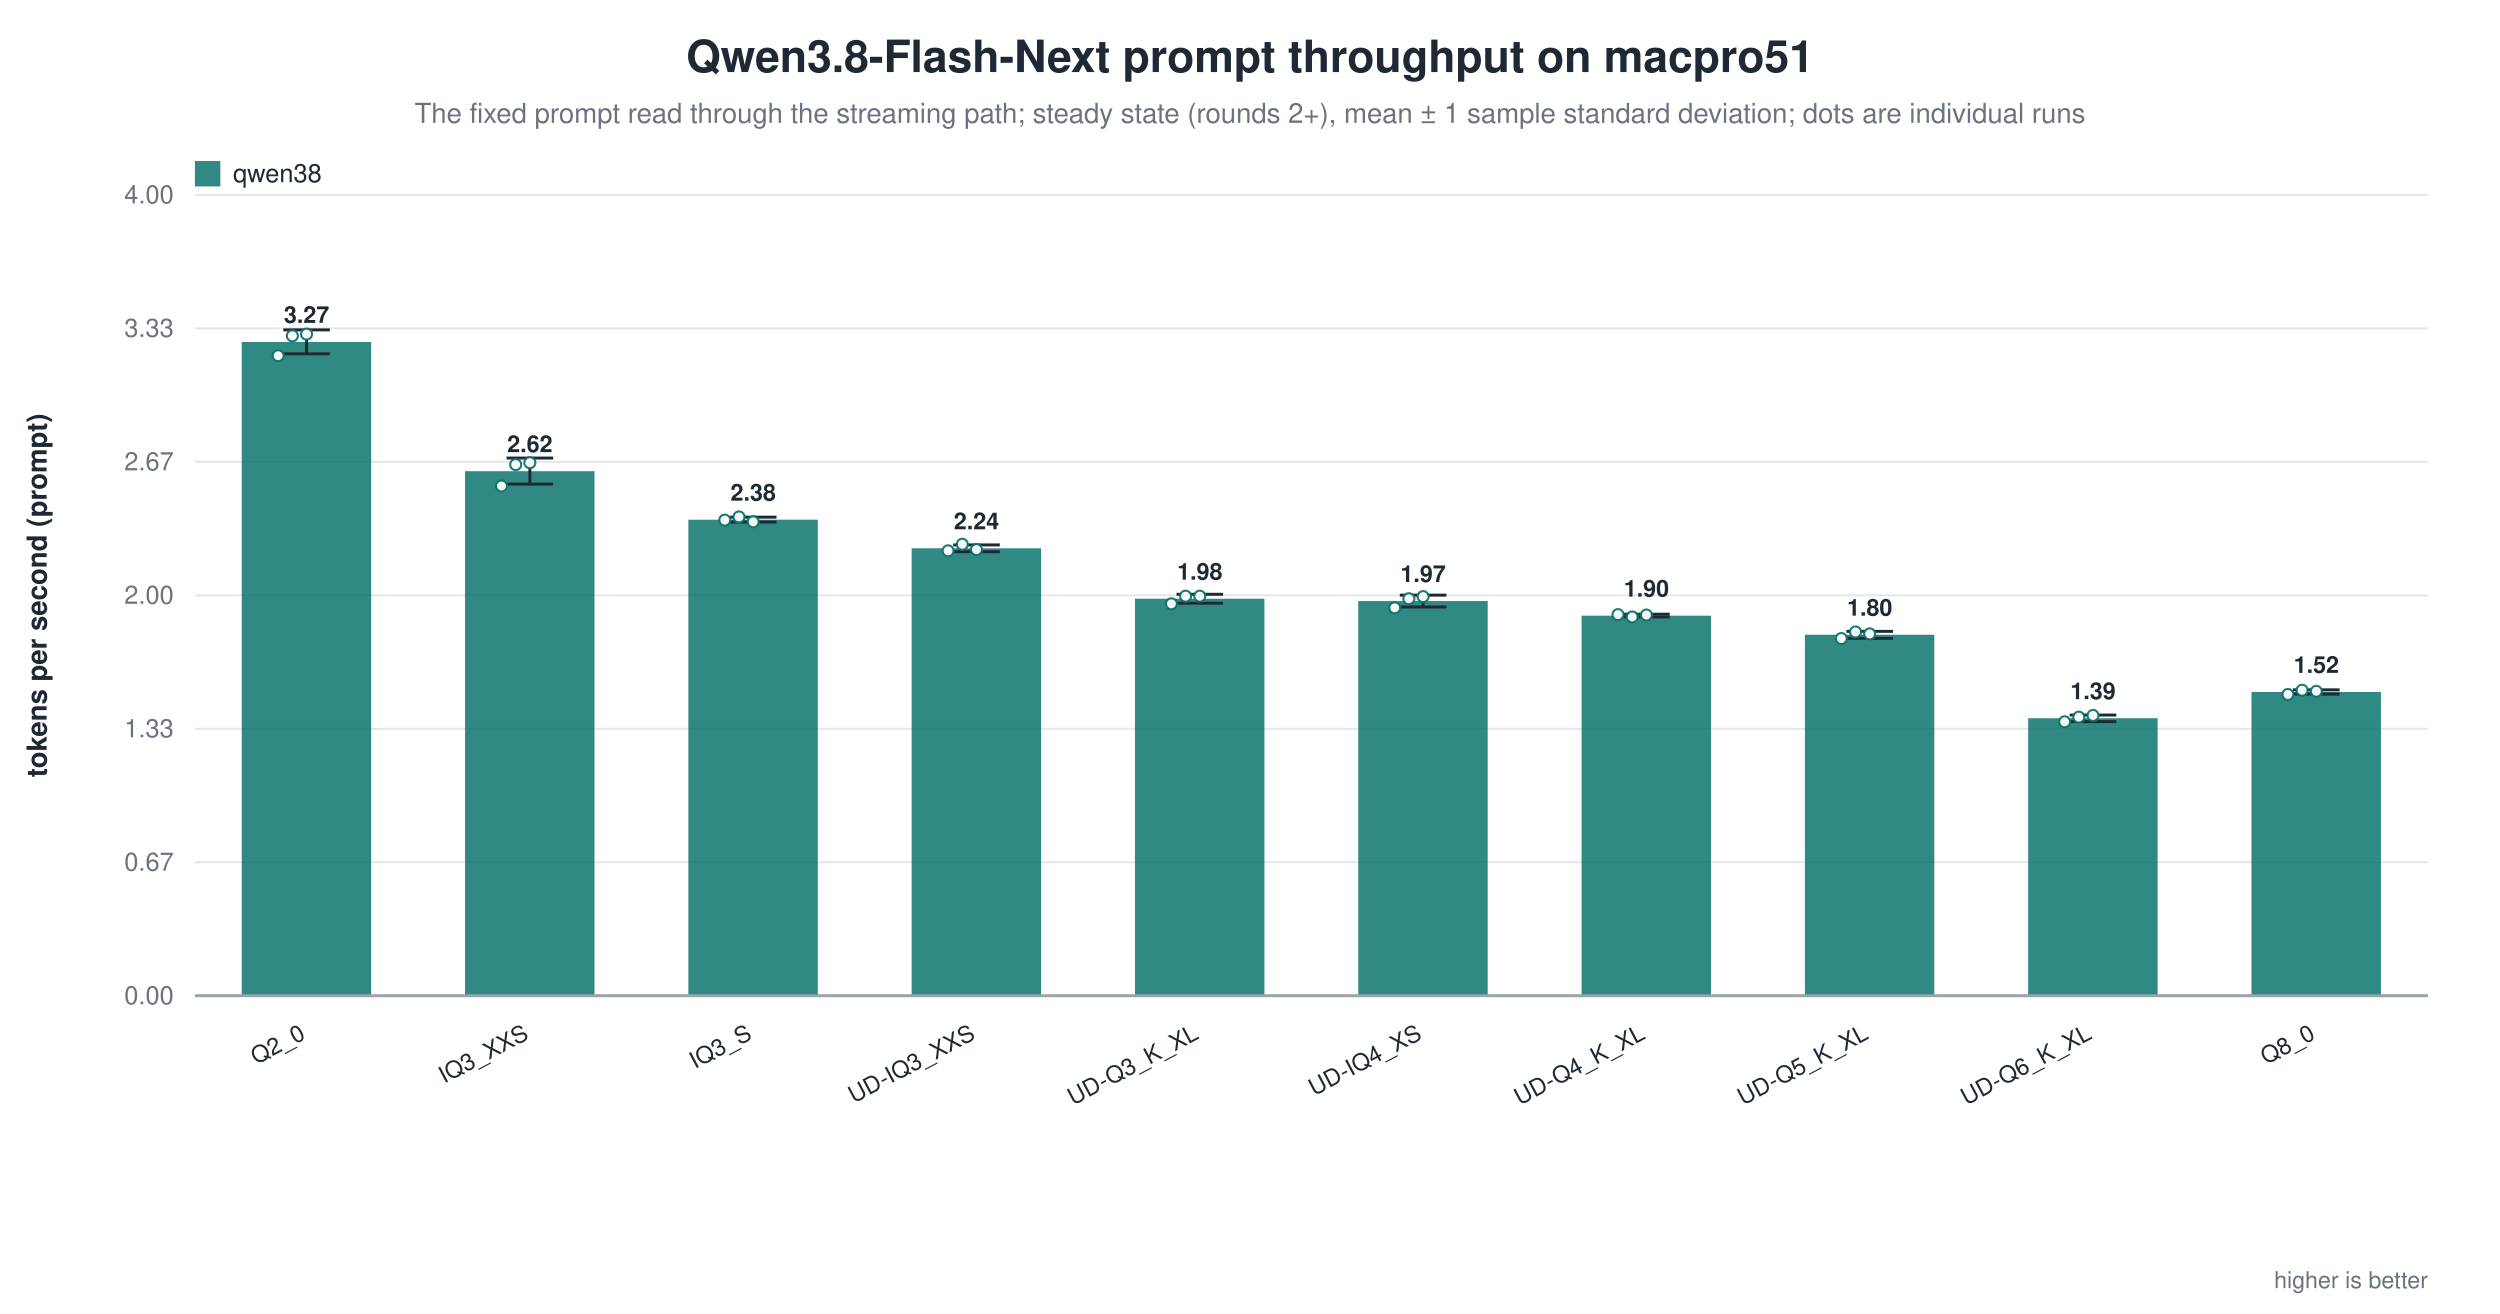
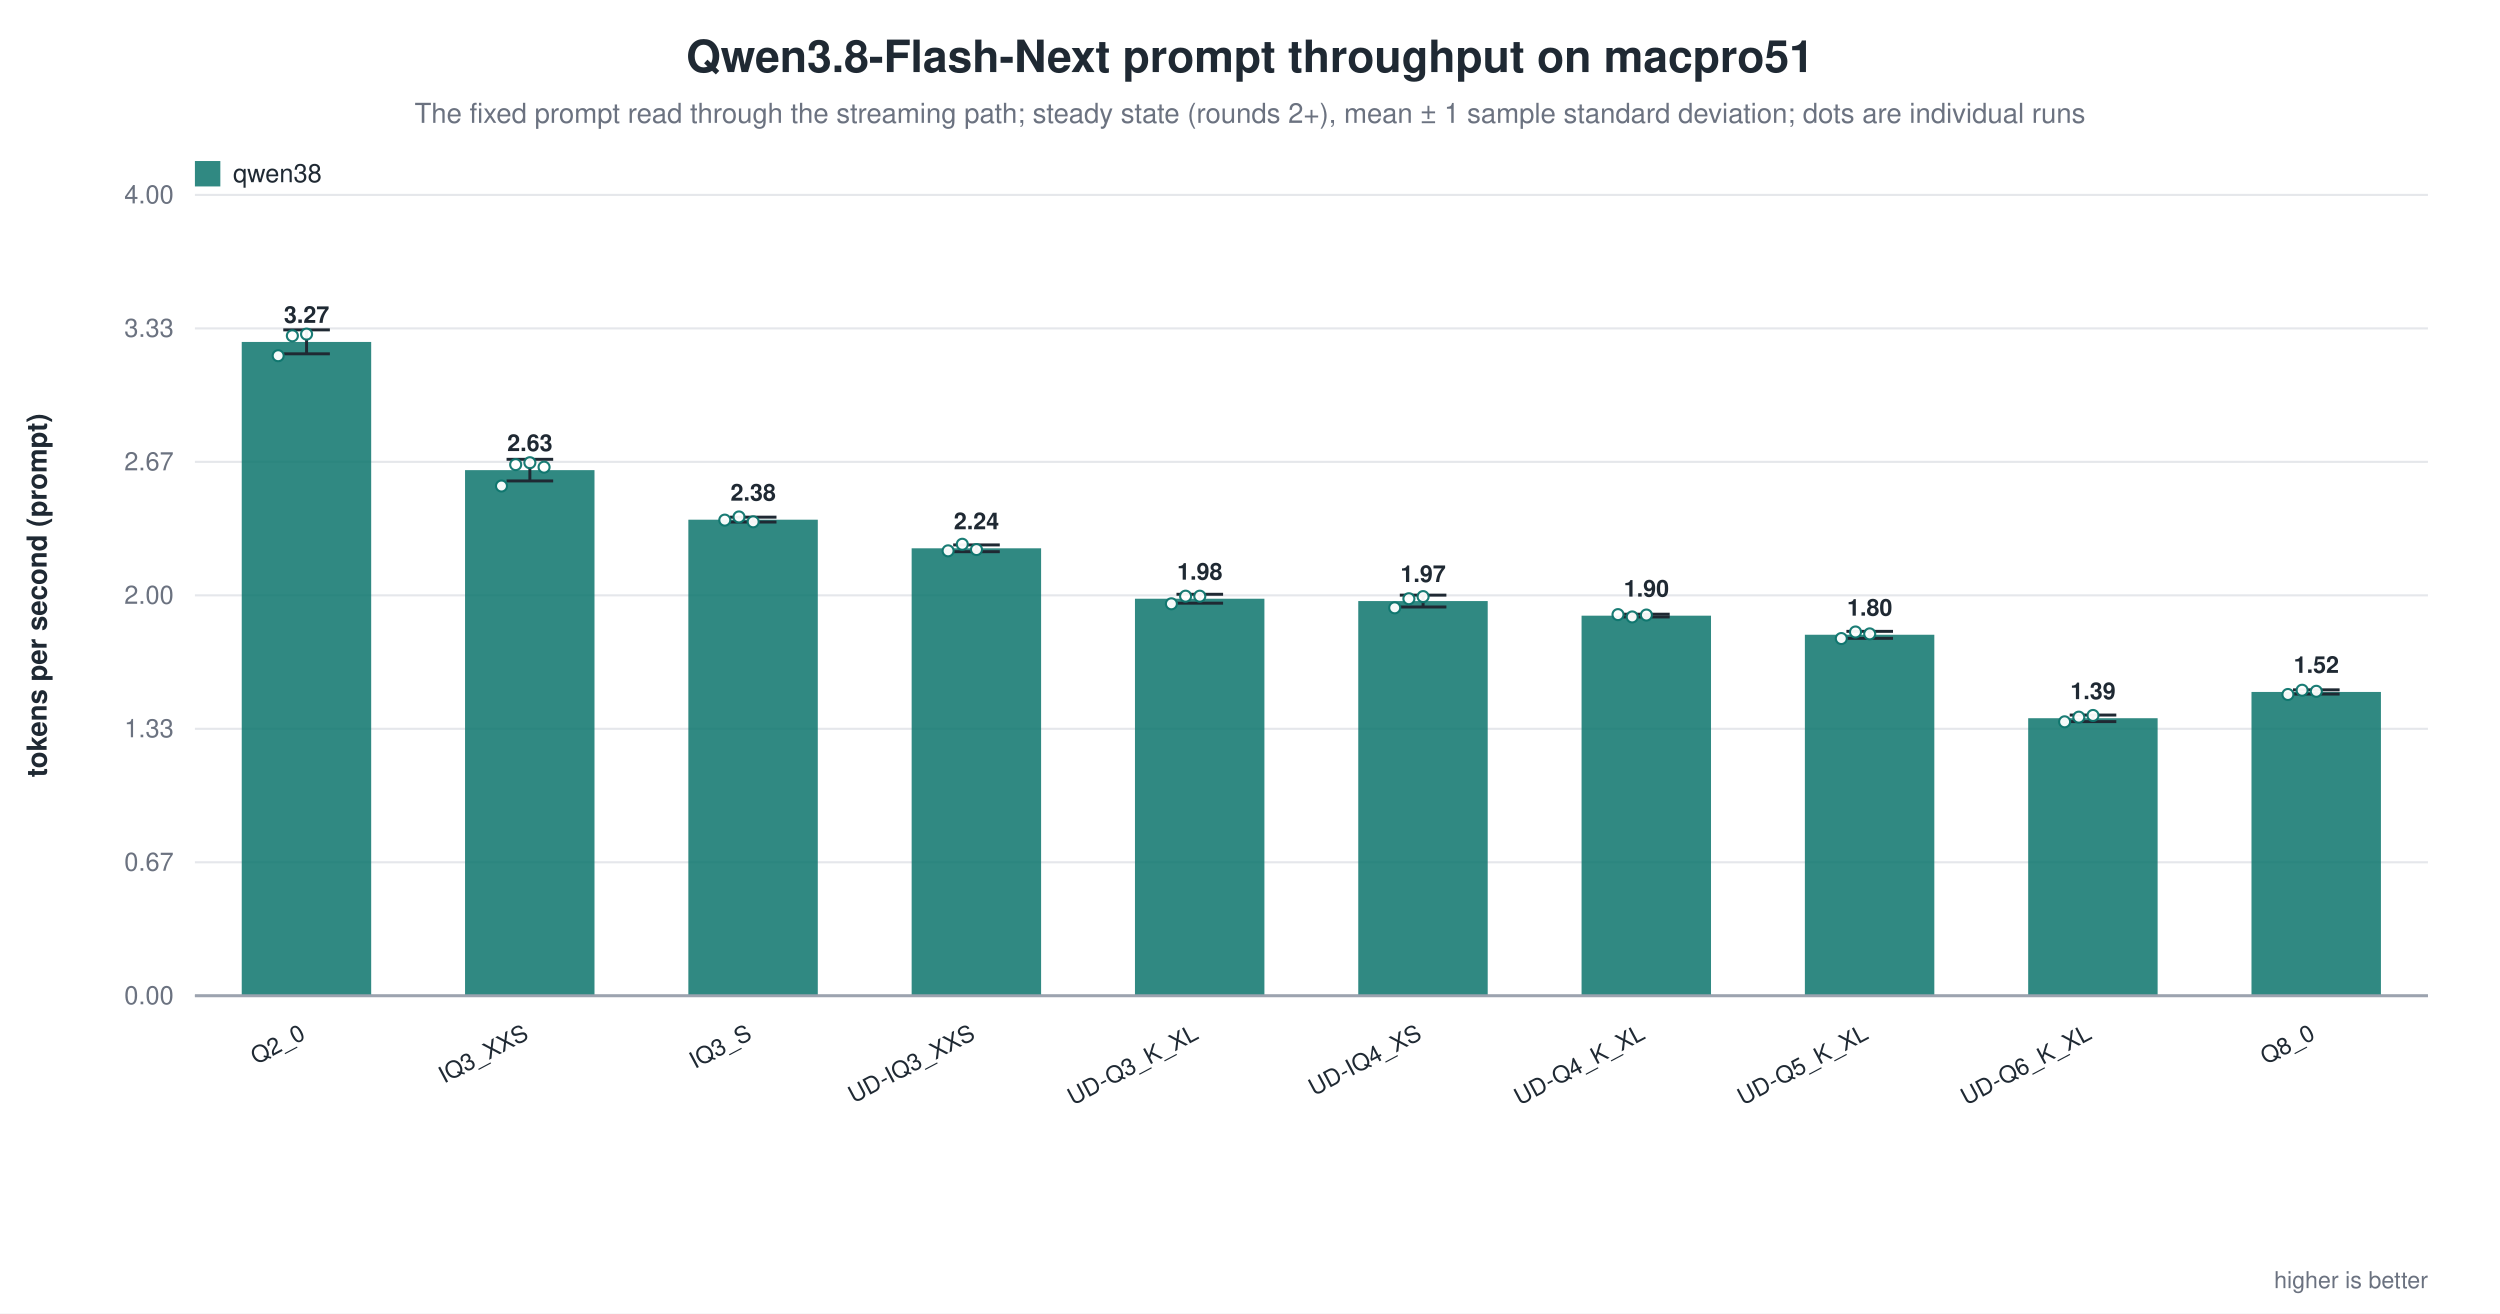
<svg xmlns="http://www.w3.org/2000/svg" width="1180" height="620" viewBox="0 0 1180 620" role="img" aria-label="Qwen3.8-Flash-Next prompt throughput on macpro51">
  <rect width="1180" height="620" fill="white" />
  <text x="590.0" y="34" text-anchor="middle" font-family="Helvetica, Arial, sans-serif" font-size="21" font-weight="600" fill="#1f2933">Qwen3.8-Flash-Next prompt throughput on macpro51</text>
  <text x="590.0" y="58" text-anchor="middle" font-family="Helvetica, Arial, sans-serif" font-size="13" fill="#6b7280">The fixed prompt read through the streaming path; steady state (rounds 2+), mean ± 1 sample standard deviation; dots are individual runs</text>
  <line x1="92.0" y1="470.0" x2="1146.0" y2="470.0" stroke="#9ca3af" stroke-width="1.0" />
  <text x="82.0" y="474.0" text-anchor="end" font-family="Helvetica, Arial, sans-serif" font-size="12" fill="#6b7280" font-weight="400">0.00</text>
  <line x1="92.0" y1="407.0" x2="1146.0" y2="407.0" stroke="#e5e7eb" stroke-width="1.0" />
  <text x="82.0" y="411.0" text-anchor="end" font-family="Helvetica, Arial, sans-serif" font-size="12" fill="#6b7280" font-weight="400">0.67</text>
  <line x1="92.0" y1="344.0" x2="1146.0" y2="344.0" stroke="#e5e7eb" stroke-width="1.0" />
  <text x="82.0" y="348.0" text-anchor="end" font-family="Helvetica, Arial, sans-serif" font-size="12" fill="#6b7280" font-weight="400">1.33</text>
  <line x1="92.0" y1="281.0" x2="1146.0" y2="281.0" stroke="#e5e7eb" stroke-width="1.0" />
  <text x="82.0" y="285.0" text-anchor="end" font-family="Helvetica, Arial, sans-serif" font-size="12" fill="#6b7280" font-weight="400">2.00</text>
  <line x1="92.0" y1="218.0" x2="1146.0" y2="218.0" stroke="#e5e7eb" stroke-width="1.0" />
  <text x="82.0" y="222.0" text-anchor="end" font-family="Helvetica, Arial, sans-serif" font-size="12" fill="#6b7280" font-weight="400">2.67</text>
  <line x1="92.0" y1="155.0" x2="1146.0" y2="155.0" stroke="#e5e7eb" stroke-width="1.0" />
  <text x="82.0" y="159.0" text-anchor="end" font-family="Helvetica, Arial, sans-serif" font-size="12" fill="#6b7280" font-weight="400">3.33</text>
  <line x1="92.0" y1="92.0" x2="1146.0" y2="92.0" stroke="#e5e7eb" stroke-width="1.0" />
  <text x="82.0" y="96.0" text-anchor="end" font-family="Helvetica, Arial, sans-serif" font-size="12" fill="#6b7280" font-weight="400">4.00</text>
  <text x="22.0" y="281.0" text-anchor="middle" font-family="Helvetica, Arial, sans-serif" font-size="13" fill="#1f2933" font-weight="600" transform="rotate(-90.0 22.0 281.0)">tokens per second (prompt)</text>
  <rect x="114.1" y="161.4" width="61.1" height="308.6" fill="#0f766e" opacity="0.86" />
  <line x1="144.7" y1="155.7" x2="144.7" y2="167.0" stroke="#1f2933" stroke-width="1.4" />
  <line x1="133.7" y1="155.7" x2="155.7" y2="155.7" stroke="#1f2933" stroke-width="1.4" />
  <line x1="133.7" y1="167.0" x2="155.7" y2="167.0" stroke="#1f2933" stroke-width="1.4" />
  <circle cx="131.3" cy="167.9" r="2.6" fill="white" stroke="#0f766e" stroke-width="1.0" opacity="0.95" />
  <circle cx="138.0" cy="158.5" r="2.6" fill="white" stroke="#0f766e" stroke-width="1.0" opacity="0.95" />
  <circle cx="144.7" cy="157.7" r="2.6" fill="white" stroke="#0f766e" stroke-width="1.0" opacity="0.95" />
  <text x="144.7" y="152.4" text-anchor="middle" font-family="Helvetica, Arial, sans-serif" font-size="11" fill="#1f2933" font-weight="600">3.27</text>
  <text x="144.7" y="490.0" text-anchor="end" font-family="Helvetica, Arial, sans-serif" font-size="11" fill="#1f2933" font-weight="500" transform="rotate(-28.0 144.7 490.0)">Q2_0</text>
-   <rect x="219.5" y="222.4" width="61.1" height="247.6" fill="#0f766e" opacity="0.86" />
-   <line x1="250.1" y1="216.2" x2="250.1" y2="228.5" stroke="#1f2933" stroke-width="1.4" />
-   <line x1="239.1" y1="216.2" x2="261.1" y2="216.2" stroke="#1f2933" stroke-width="1.4" />
-   <line x1="239.1" y1="228.5" x2="261.1" y2="228.5" stroke="#1f2933" stroke-width="1.4" />
+   <rect x="219.5" y="221.9" width="61.1" height="248.1" fill="#0f766e" opacity="0.86" />
+   <line x1="250.1" y1="216.8" x2="250.1" y2="227.0" stroke="#1f2933" stroke-width="1.4" />
+   <line x1="239.1" y1="216.8" x2="261.1" y2="216.8" stroke="#1f2933" stroke-width="1.4" />
+   <line x1="239.1" y1="227.0" x2="261.1" y2="227.0" stroke="#1f2933" stroke-width="1.4" />
  <circle cx="236.7" cy="229.4" r="2.6" fill="white" stroke="#0f766e" stroke-width="1.0" opacity="0.95" />
  <circle cx="243.4" cy="219.3" r="2.6" fill="white" stroke="#0f766e" stroke-width="1.0" opacity="0.95" />
  <circle cx="250.1" cy="218.4" r="2.6" fill="white" stroke="#0f766e" stroke-width="1.0" opacity="0.95" />
-   <text x="250.1" y="213.4" text-anchor="middle" font-family="Helvetica, Arial, sans-serif" font-size="11" fill="#1f2933" font-weight="600">2.62</text>
+   <circle cx="256.8" cy="220.5" r="2.6" fill="white" stroke="#0f766e" stroke-width="1.0" opacity="0.95" />
+   <text x="250.1" y="212.9" text-anchor="middle" font-family="Helvetica, Arial, sans-serif" font-size="11" fill="#1f2933" font-weight="600">2.63</text>
  <text x="250.1" y="490.0" text-anchor="end" font-family="Helvetica, Arial, sans-serif" font-size="11" fill="#1f2933" font-weight="500" transform="rotate(-28.0 250.1 490.0)">IQ3_XXS</text>
  <rect x="324.9" y="245.3" width="61.1" height="224.7" fill="#0f766e" opacity="0.86" />
  <line x1="355.5" y1="244.1" x2="355.5" y2="246.4" stroke="#1f2933" stroke-width="1.4" />
  <line x1="344.5" y1="244.1" x2="366.5" y2="244.1" stroke="#1f2933" stroke-width="1.4" />
  <line x1="344.5" y1="246.4" x2="366.5" y2="246.4" stroke="#1f2933" stroke-width="1.4" />
  <circle cx="342.1" cy="245.5" r="2.6" fill="white" stroke="#0f766e" stroke-width="1.0" opacity="0.95" />
  <circle cx="348.8" cy="244.0" r="2.6" fill="white" stroke="#0f766e" stroke-width="1.0" opacity="0.95" />
  <circle cx="355.5" cy="246.3" r="2.6" fill="white" stroke="#0f766e" stroke-width="1.0" opacity="0.95" />
  <text x="355.5" y="236.3" text-anchor="middle" font-family="Helvetica, Arial, sans-serif" font-size="11" fill="#1f2933" font-weight="600">2.38</text>
  <text x="355.5" y="490.0" text-anchor="end" font-family="Helvetica, Arial, sans-serif" font-size="11" fill="#1f2933" font-weight="500" transform="rotate(-28.0 355.5 490.0)">IQ3_S</text>
  <rect x="430.3" y="258.8" width="61.1" height="211.2" fill="#0f766e" opacity="0.86" />
  <line x1="460.9" y1="257.2" x2="460.9" y2="260.4" stroke="#1f2933" stroke-width="1.4" />
  <line x1="449.9" y1="257.2" x2="471.9" y2="257.2" stroke="#1f2933" stroke-width="1.4" />
  <line x1="449.9" y1="260.4" x2="471.9" y2="260.4" stroke="#1f2933" stroke-width="1.4" />
  <circle cx="447.5" cy="260.0" r="2.6" fill="white" stroke="#0f766e" stroke-width="1.0" opacity="0.95" />
  <circle cx="454.2" cy="256.9" r="2.6" fill="white" stroke="#0f766e" stroke-width="1.0" opacity="0.95" />
  <circle cx="460.9" cy="259.4" r="2.6" fill="white" stroke="#0f766e" stroke-width="1.0" opacity="0.95" />
  <text x="460.9" y="249.8" text-anchor="middle" font-family="Helvetica, Arial, sans-serif" font-size="11" fill="#1f2933" font-weight="600">2.24</text>
  <text x="460.9" y="490.0" text-anchor="end" font-family="Helvetica, Arial, sans-serif" font-size="11" fill="#1f2933" font-weight="500" transform="rotate(-28.0 460.9 490.0)">UD-IQ3_XXS</text>
  <rect x="535.7" y="282.6" width="61.1" height="187.4" fill="#0f766e" opacity="0.86" />
  <line x1="566.3" y1="280.5" x2="566.3" y2="284.7" stroke="#1f2933" stroke-width="1.4" />
  <line x1="555.3" y1="280.5" x2="577.3" y2="280.5" stroke="#1f2933" stroke-width="1.4" />
  <line x1="555.3" y1="284.7" x2="577.3" y2="284.7" stroke="#1f2933" stroke-width="1.4" />
  <circle cx="552.9" cy="285.0" r="2.6" fill="white" stroke="#0f766e" stroke-width="1.0" opacity="0.95" />
  <circle cx="559.6" cy="281.4" r="2.6" fill="white" stroke="#0f766e" stroke-width="1.0" opacity="0.95" />
  <circle cx="566.3" cy="281.4" r="2.6" fill="white" stroke="#0f766e" stroke-width="1.0" opacity="0.95" />
  <text x="566.3" y="273.6" text-anchor="middle" font-family="Helvetica, Arial, sans-serif" font-size="11" fill="#1f2933" font-weight="600">1.98</text>
  <text x="566.3" y="490.0" text-anchor="end" font-family="Helvetica, Arial, sans-serif" font-size="11" fill="#1f2933" font-weight="500" transform="rotate(-28.0 566.3 490.0)">UD-Q3_K_XL</text>
  <rect x="641.1" y="283.7" width="61.1" height="186.3" fill="#0f766e" opacity="0.86" />
  <line x1="671.7" y1="280.9" x2="671.7" y2="286.5" stroke="#1f2933" stroke-width="1.4" />
  <line x1="660.7" y1="280.9" x2="682.7" y2="280.9" stroke="#1f2933" stroke-width="1.4" />
  <line x1="660.7" y1="286.5" x2="682.7" y2="286.5" stroke="#1f2933" stroke-width="1.4" />
  <circle cx="658.3" cy="286.9" r="2.6" fill="white" stroke="#0f766e" stroke-width="1.0" opacity="0.95" />
  <circle cx="665.0" cy="282.6" r="2.6" fill="white" stroke="#0f766e" stroke-width="1.0" opacity="0.95" />
  <circle cx="671.7" cy="281.6" r="2.6" fill="white" stroke="#0f766e" stroke-width="1.0" opacity="0.95" />
  <text x="671.7" y="274.7" text-anchor="middle" font-family="Helvetica, Arial, sans-serif" font-size="11" fill="#1f2933" font-weight="600">1.97</text>
  <text x="671.7" y="490.0" text-anchor="end" font-family="Helvetica, Arial, sans-serif" font-size="11" fill="#1f2933" font-weight="500" transform="rotate(-28.0 671.7 490.0)">UD-IQ4_XS</text>
  <rect x="746.5" y="290.6" width="61.1" height="179.4" fill="#0f766e" opacity="0.86" />
  <line x1="777.1" y1="289.9" x2="777.1" y2="291.2" stroke="#1f2933" stroke-width="1.4" />
  <line x1="766.1" y1="289.9" x2="788.1" y2="289.9" stroke="#1f2933" stroke-width="1.4" />
  <line x1="766.1" y1="291.2" x2="788.1" y2="291.2" stroke="#1f2933" stroke-width="1.4" />
  <circle cx="763.7" cy="290.1" r="2.6" fill="white" stroke="#0f766e" stroke-width="1.0" opacity="0.95" />
  <circle cx="770.4" cy="291.2" r="2.6" fill="white" stroke="#0f766e" stroke-width="1.0" opacity="0.95" />
  <circle cx="777.1" cy="290.3" r="2.6" fill="white" stroke="#0f766e" stroke-width="1.0" opacity="0.95" />
  <text x="777.1" y="281.6" text-anchor="middle" font-family="Helvetica, Arial, sans-serif" font-size="11" fill="#1f2933" font-weight="600">1.90</text>
  <text x="777.1" y="490.0" text-anchor="end" font-family="Helvetica, Arial, sans-serif" font-size="11" fill="#1f2933" font-weight="500" transform="rotate(-28.0 777.1 490.0)">UD-Q4_K_XL</text>
  <rect x="851.9" y="299.6" width="61.1" height="170.4" fill="#0f766e" opacity="0.86" />
  <line x1="882.5" y1="298.0" x2="882.5" y2="301.3" stroke="#1f2933" stroke-width="1.4" />
  <line x1="871.5" y1="298.0" x2="893.5" y2="298.0" stroke="#1f2933" stroke-width="1.4" />
  <line x1="871.5" y1="301.3" x2="893.5" y2="301.3" stroke="#1f2933" stroke-width="1.4" />
  <circle cx="869.1" cy="301.4" r="2.6" fill="white" stroke="#0f766e" stroke-width="1.0" opacity="0.95" />
  <circle cx="875.8" cy="298.3" r="2.6" fill="white" stroke="#0f766e" stroke-width="1.0" opacity="0.95" />
  <circle cx="882.5" cy="299.2" r="2.6" fill="white" stroke="#0f766e" stroke-width="1.0" opacity="0.95" />
  <text x="882.5" y="290.6" text-anchor="middle" font-family="Helvetica, Arial, sans-serif" font-size="11" fill="#1f2933" font-weight="600">1.80</text>
  <text x="882.5" y="490.0" text-anchor="end" font-family="Helvetica, Arial, sans-serif" font-size="11" fill="#1f2933" font-weight="500" transform="rotate(-28.0 882.5 490.0)">UD-Q5_K_XL</text>
  <rect x="957.3" y="339.0" width="61.1" height="131.0" fill="#0f766e" opacity="0.86" />
  <line x1="987.9" y1="337.5" x2="987.9" y2="340.6" stroke="#1f2933" stroke-width="1.4" />
  <line x1="976.9" y1="337.5" x2="998.9" y2="337.5" stroke="#1f2933" stroke-width="1.4" />
  <line x1="976.9" y1="340.6" x2="998.9" y2="340.6" stroke="#1f2933" stroke-width="1.4" />
  <circle cx="974.5" cy="340.7" r="2.6" fill="white" stroke="#0f766e" stroke-width="1.0" opacity="0.95" />
  <circle cx="981.2" cy="338.5" r="2.6" fill="white" stroke="#0f766e" stroke-width="1.0" opacity="0.95" />
  <circle cx="987.9" cy="337.7" r="2.6" fill="white" stroke="#0f766e" stroke-width="1.0" opacity="0.95" />
  <text x="987.9" y="330.0" text-anchor="middle" font-family="Helvetica, Arial, sans-serif" font-size="11" fill="#1f2933" font-weight="600">1.39</text>
  <text x="987.9" y="490.0" text-anchor="end" font-family="Helvetica, Arial, sans-serif" font-size="11" fill="#1f2933" font-weight="500" transform="rotate(-28.0 987.9 490.0)">UD-Q6_K_XL</text>
  <rect x="1062.7" y="326.6" width="61.1" height="143.4" fill="#0f766e" opacity="0.86" />
  <line x1="1093.3" y1="325.6" x2="1093.3" y2="327.6" stroke="#1f2933" stroke-width="1.4" />
  <line x1="1082.3" y1="325.6" x2="1104.3" y2="325.6" stroke="#1f2933" stroke-width="1.4" />
  <line x1="1082.3" y1="327.6" x2="1104.3" y2="327.6" stroke="#1f2933" stroke-width="1.4" />
  <circle cx="1079.9" cy="327.8" r="2.6" fill="white" stroke="#0f766e" stroke-width="1.0" opacity="0.95" />
  <circle cx="1086.6" cy="325.8" r="2.6" fill="white" stroke="#0f766e" stroke-width="1.0" opacity="0.95" />
  <circle cx="1093.3" cy="326.3" r="2.6" fill="white" stroke="#0f766e" stroke-width="1.0" opacity="0.95" />
  <text x="1093.3" y="317.6" text-anchor="middle" font-family="Helvetica, Arial, sans-serif" font-size="11" fill="#1f2933" font-weight="600">1.52</text>
  <text x="1093.3" y="490.0" text-anchor="end" font-family="Helvetica, Arial, sans-serif" font-size="11" fill="#1f2933" font-weight="500" transform="rotate(-28.0 1093.3 490.0)">Q8_0</text>
  <line x1="92.0" y1="470.0" x2="1146.0" y2="470.0" stroke="#9ca3af" stroke-width="1.4" />
  <rect x="92.0" y="76.0" width="12.0" height="12.0" fill="#0f766e" opacity="0.86" />
  <text x="110.0" y="86.0" text-anchor="start" font-family="Helvetica, Arial, sans-serif" font-size="12" fill="#1f2933" font-weight="500">qwen38</text>
  <text x="1146.0" y="608.0" text-anchor="end" font-family="Helvetica, Arial, sans-serif" font-size="11" fill="#6b7280" font-weight="400">higher is better</text>
</svg>
